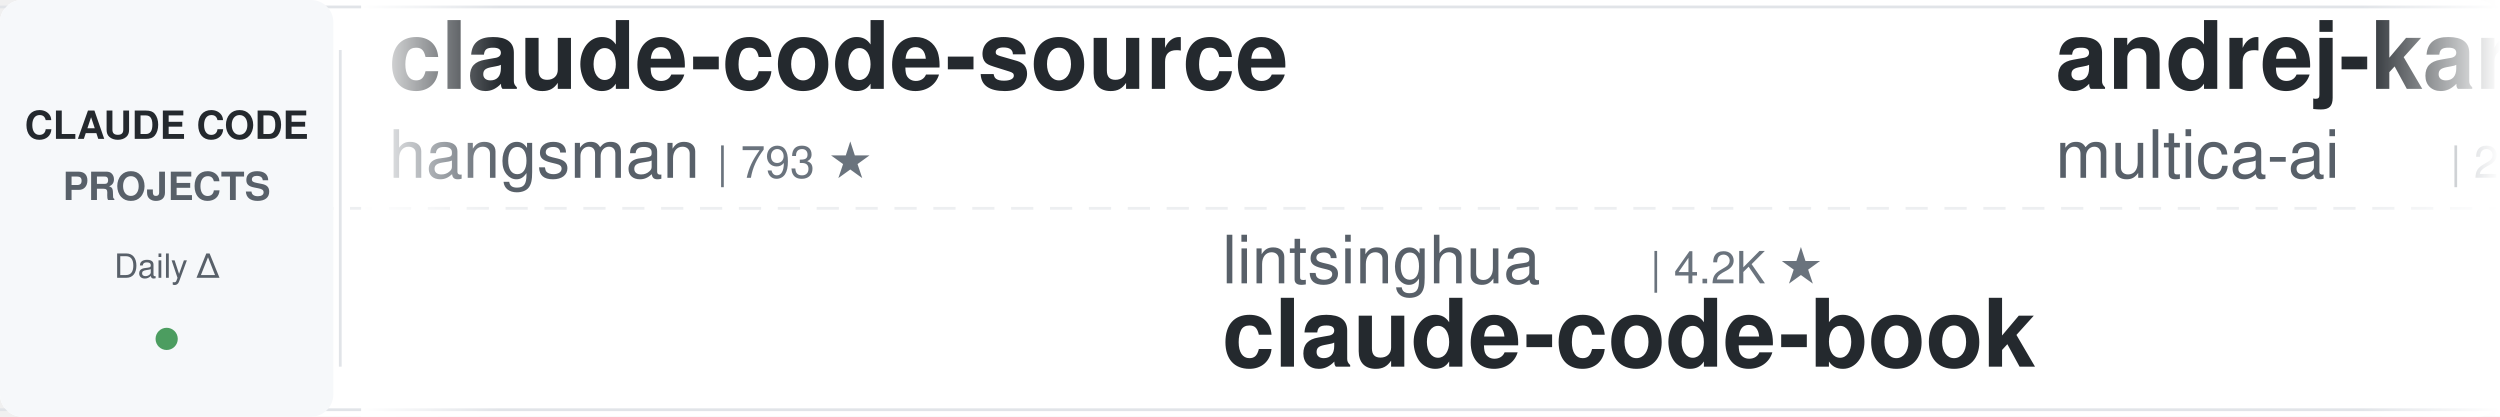
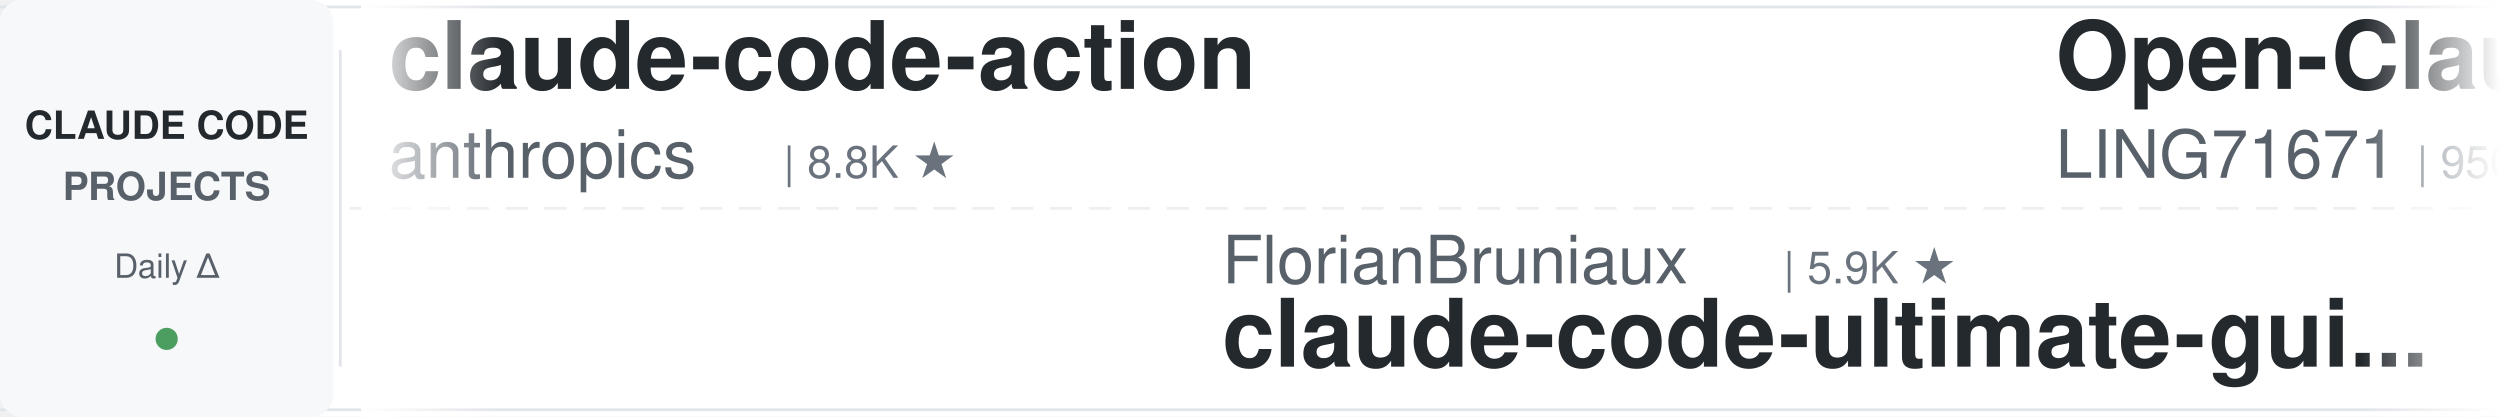
<svg xmlns="http://www.w3.org/2000/svg" width="900" height="150">
  <defs>
    <linearGradient id="leftFade" x1="0%" y1="0%" x2="100%" y2="0%">
      <stop offset="0%" style="stop-color:#ffffff;stop-opacity:1" />
      <stop offset="100%" style="stop-color:#ffffff;stop-opacity:0" />
    </linearGradient>
    <linearGradient id="rightFade" x1="0%" y1="0%" x2="100%" y2="0%">
      <stop offset="0%" style="stop-color:#ffffff;stop-opacity:0" />
      <stop offset="100%" style="stop-color:#ffffff;stop-opacity:1" />
    </linearGradient>
  </defs>
  <rect width="900" height="150" fill="#ffffff" rx="8" />
  <rect x="0" y="2" width="900" height="1" fill="#e1e4e8" />
  <rect x="0" y="147" width="900" height="1" fill="#e1e4e8" />
  <line x1="0" y1="75" x2="900" y2="75" stroke="#e1e4e8" stroke-width="1" stroke-dasharray="8 6" opacity="0.6" />
  <rect x="0" y="0" width="120" height="150" fill="#f6f8fa" rx="8" />
  <text x="60" y="50" font-family="-apple-system, BlinkMacSystemFont, 'Segoe UI', Helvetica, Arial, sans-serif" font-size="14" font-weight="600" fill="#24292e" text-anchor="middle">CLAUDE CODE</text>
  <text x="60" y="72" font-family="-apple-system, BlinkMacSystemFont, 'Segoe UI', Helvetica, Arial, sans-serif" font-size="14" font-weight="600" fill="#586069" text-anchor="middle">PROJECTS</text>
  <text x="60" y="100" font-family="-apple-system, BlinkMacSystemFont, 'Segoe UI', Helvetica, Arial, sans-serif" font-size="12" font-weight="500" fill="#586069" text-anchor="middle">Daily Δ</text>
  <circle cx="60" cy="122" r="4" fill="#22863a" opacity="0.8" />
  <rect x="122" y="18" width="1" height="114" fill="#e1e4e8" />
  <clipPath id="tickerClip">
    <rect x="130" y="0" width="770" height="150" />
  </clipPath>
  <g clip-path="url(#tickerClip)">
    <g id="tickerItems">
      <animateTransform attributeName="transform" attributeType="XML" type="translate" from="0 0" to="-3000 0" dur="54s" repeatCount="indefinite" />
      <g transform="translate(0, 0)">
+         <text x="140" y="32" font-family="-apple-system, BlinkMacSystemFont, 'Segoe UI', Helvetica, Arial, sans-serif" font-size="34" font-weight="600" fill="#24292e">claude-code-action</text>
+         <text x="140" y="64" font-family="-apple-system, BlinkMacSystemFont, 'Segoe UI', Helvetica, Arial, sans-serif" font-size="24" font-weight="400" fill="#586069">anthropics</text>
+         <text x="282" y="64" font-family="-apple-system, BlinkMacSystemFont, 'Segoe UI', Helvetica, Arial, sans-serif" font-size="16" font-weight="500" fill="#6a737d">| 8.8K ★</text>
+       </g>
+       <g transform="translate(300, 0)">
+         <text x="140" y="102" font-family="-apple-system, BlinkMacSystemFont, 'Segoe UI', Helvetica, Arial, sans-serif" font-size="24" font-weight="400" fill="#586069">FlorianBruniaux</text>
+         <text x="342" y="102" font-family="-apple-system, BlinkMacSystemFont, 'Segoe UI', Helvetica, Arial, sans-serif" font-size="16" font-weight="500" fill="#6a737d">| 5.9K ★</text>
+         <text x="140" y="132" font-family="-apple-system, BlinkMacSystemFont, 'Segoe UI', Helvetica, Arial, sans-serif" font-size="34" font-weight="600" fill="#24292e">claude-code-ultimate-gui...</text>
+       </g>
+       <g transform="translate(600, 0)">
+         <text x="140" y="32" font-family="-apple-system, BlinkMacSystemFont, 'Segoe UI', Helvetica, Arial, sans-serif" font-size="34" font-weight="600" fill="#24292e">Open-ClaudeCode</text>
+         <text x="140" y="64" font-family="-apple-system, BlinkMacSystemFont, 'Segoe UI', Helvetica, Arial, sans-serif" font-size="24" font-weight="400" fill="#586069">LING71671</text>
+         <text x="270" y="64" font-family="-apple-system, BlinkMacSystemFont, 'Segoe UI', Helvetica, Arial, sans-serif" font-size="16" font-weight="500" fill="#6a737d">| 950 ★</text>
+       </g>
+       <g transform="translate(900, 0)">
+         <text x="140" y="102" font-family="-apple-system, BlinkMacSystemFont, 'Segoe UI', Helvetica, Arial, sans-serif" font-size="24" font-weight="400" fill="#586069">ccplugins</text>
+         <text x="270" y="102" font-family="-apple-system, BlinkMacSystemFont, 'Segoe UI', Helvetica, Arial, sans-serif" font-size="16" font-weight="500" fill="#6a737d">| 935 ★</text>
+         <text x="140" y="132" font-family="-apple-system, BlinkMacSystemFont, 'Segoe UI', Helvetica, Arial, sans-serif" font-size="34" font-weight="600" fill="#24292e">awesome-claude-code-plug...</text>
+       </g>
+       <g transform="translate(1200, 0)">
        <text x="140" y="32" font-family="-apple-system, BlinkMacSystemFont, 'Segoe UI', Helvetica, Arial, sans-serif" font-size="34" font-weight="600" fill="#24292e">claude-code-source</text>
        <text x="140" y="64" font-family="-apple-system, BlinkMacSystemFont, 'Segoe UI', Helvetica, Arial, sans-serif" font-size="24" font-weight="400" fill="#586069">hangsman</text>
        <text x="258" y="64" font-family="-apple-system, BlinkMacSystemFont, 'Segoe UI', Helvetica, Arial, sans-serif" font-size="16" font-weight="500" fill="#6a737d">| 793 ★</text>
      </g>
-       <g transform="translate(300, 0)">
-         <text x="140" y="102" font-family="-apple-system, BlinkMacSystemFont, 'Segoe UI', Helvetica, Arial, sans-serif" font-size="24" font-weight="400" fill="#586069">lintsinghua</text>
-         <text x="294" y="102" font-family="-apple-system, BlinkMacSystemFont, 'Segoe UI', Helvetica, Arial, sans-serif" font-size="16" font-weight="500" fill="#6a737d">| 4.2K ★</text>
-         <text x="140" y="132" font-family="-apple-system, BlinkMacSystemFont, 'Segoe UI', Helvetica, Arial, sans-serif" font-size="34" font-weight="600" fill="#24292e">claude-code-book</text>
-       </g>
-       <g transform="translate(600, 0)">
-         <text x="140" y="32" font-family="-apple-system, BlinkMacSystemFont, 'Segoe UI', Helvetica, Arial, sans-serif" font-size="34" font-weight="600" fill="#24292e">andrej-karpathy-skills</text>
-         <text x="140" y="64" font-family="-apple-system, BlinkMacSystemFont, 'Segoe UI', Helvetica, Arial, sans-serif" font-size="24" font-weight="400" fill="#586069">multica-ai</text>
-         <text x="282" y="64" font-family="-apple-system, BlinkMacSystemFont, 'Segoe UI', Helvetica, Arial, sans-serif" font-size="16" font-weight="500" fill="#6a737d">| 212.1K ★</text>
-       </g>
-       <g transform="translate(900, 0)">
-         <text x="140" y="102" font-family="-apple-system, BlinkMacSystemFont, 'Segoe UI', Helvetica, Arial, sans-serif" font-size="24" font-weight="400" fill="#586069">lorryjovens-hub</text>
-         <text x="342" y="102" font-family="-apple-system, BlinkMacSystemFont, 'Segoe UI', Helvetica, Arial, sans-serif" font-size="16" font-weight="500" fill="#6a737d">| 1.7K ★</text>
-         <text x="140" y="132" font-family="-apple-system, BlinkMacSystemFont, 'Segoe UI', Helvetica, Arial, sans-serif" font-size="34" font-weight="600" fill="#24292e">claude-code-rust</text>
-       </g>
-       <g transform="translate(1200, 0)">
-         <text x="140" y="32" font-family="-apple-system, BlinkMacSystemFont, 'Segoe UI', Helvetica, Arial, sans-serif" font-size="34" font-weight="600" fill="#24292e">claude-code-video-toolki...</text>
-         <text x="140" y="64" font-family="-apple-system, BlinkMacSystemFont, 'Segoe UI', Helvetica, Arial, sans-serif" font-size="24" font-weight="400" fill="#586069">digitalsamba</text>
-         <text x="306" y="64" font-family="-apple-system, BlinkMacSystemFont, 'Segoe UI', Helvetica, Arial, sans-serif" font-size="16" font-weight="500" fill="#6a737d">| 2.1K ★</text>
-       </g>
      <g transform="translate(1500, 0)">
-         <text x="140" y="102" font-family="-apple-system, BlinkMacSystemFont, 'Segoe UI', Helvetica, Arial, sans-serif" font-size="24" font-weight="400" fill="#586069">Cranot</text>
-         <text x="234" y="102" font-family="-apple-system, BlinkMacSystemFont, 'Segoe UI', Helvetica, Arial, sans-serif" font-size="16" font-weight="500" fill="#6a737d">| 2.9K ★</text>
-         <text x="140" y="132" font-family="-apple-system, BlinkMacSystemFont, 'Segoe UI', Helvetica, Arial, sans-serif" font-size="34" font-weight="600" fill="#24292e">claude-code-guide</text>
+         <text x="140" y="102" font-family="-apple-system, BlinkMacSystemFont, 'Segoe UI', Helvetica, Arial, sans-serif" font-size="24" font-weight="400" fill="#586069">disler</text>
+         <text x="234" y="102" font-family="-apple-system, BlinkMacSystemFont, 'Segoe UI', Helvetica, Arial, sans-serif" font-size="16" font-weight="500" fill="#6a737d">| 1.7K ★</text>
+         <text x="140" y="132" font-family="-apple-system, BlinkMacSystemFont, 'Segoe UI', Helvetica, Arial, sans-serif" font-size="34" font-weight="600" fill="#24292e">pi-vs-claude-code</text>
      </g>
      <g transform="translate(1800, 0)">
-         <text x="140" y="32" font-family="-apple-system, BlinkMacSystemFont, 'Segoe UI', Helvetica, Arial, sans-serif" font-size="34" font-weight="600" fill="#24292e">claude-code-templates</text>
-         <text x="140" y="64" font-family="-apple-system, BlinkMacSystemFont, 'Segoe UI', Helvetica, Arial, sans-serif" font-size="24" font-weight="400" fill="#586069">davila7</text>
-         <text x="246" y="64" font-family="-apple-system, BlinkMacSystemFont, 'Segoe UI', Helvetica, Arial, sans-serif" font-size="16" font-weight="500" fill="#6a737d">| 30.6K ★</text>
+         <text x="140" y="32" font-family="-apple-system, BlinkMacSystemFont, 'Segoe UI', Helvetica, Arial, sans-serif" font-size="34" font-weight="600" fill="#24292e">system_prompts_leaks</text>
+         <text x="140" y="64" font-family="-apple-system, BlinkMacSystemFont, 'Segoe UI', Helvetica, Arial, sans-serif" font-size="24" font-weight="400" fill="#586069">asgeirtj</text>
+         <text x="258" y="64" font-family="-apple-system, BlinkMacSystemFont, 'Segoe UI', Helvetica, Arial, sans-serif" font-size="16" font-weight="500" fill="#6a737d">| 64.7K ★</text>
      </g>
      <g transform="translate(2100, 0)">
-         <text x="140" y="102" font-family="-apple-system, BlinkMacSystemFont, 'Segoe UI', Helvetica, Arial, sans-serif" font-size="24" font-weight="400" fill="#586069">kodu-ai</text>
-         <text x="246" y="102" font-family="-apple-system, BlinkMacSystemFont, 'Segoe UI', Helvetica, Arial, sans-serif" font-size="16" font-weight="500" fill="#6a737d">| 5.2K ★</text>
-         <text x="140" y="132" font-family="-apple-system, BlinkMacSystemFont, 'Segoe UI', Helvetica, Arial, sans-serif" font-size="34" font-weight="600" fill="#24292e">claude-coder</text>
+         <text x="140" y="102" font-family="-apple-system, BlinkMacSystemFont, 'Segoe UI', Helvetica, Arial, sans-serif" font-size="24" font-weight="400" fill="#586069">disler</text>
+         <text x="234" y="102" font-family="-apple-system, BlinkMacSystemFont, 'Segoe UI', Helvetica, Arial, sans-serif" font-size="16" font-weight="500" fill="#6a737d">| 3.9K ★</text>
+         <text x="140" y="132" font-family="-apple-system, BlinkMacSystemFont, 'Segoe UI', Helvetica, Arial, sans-serif" font-size="34" font-weight="600" fill="#24292e">claude-code-hooks-master...</text>
      </g>
      <g transform="translate(2400, 0)">
-         <text x="140" y="32" font-family="-apple-system, BlinkMacSystemFont, 'Segoe UI', Helvetica, Arial, sans-serif" font-size="34" font-weight="600" fill="#24292e">Claude-Code-Usage-Monito...</text>
-         <text x="140" y="64" font-family="-apple-system, BlinkMacSystemFont, 'Segoe UI', Helvetica, Arial, sans-serif" font-size="24" font-weight="400" fill="#586069">Maciek-roboblog</text>
-         <text x="342" y="64" font-family="-apple-system, BlinkMacSystemFont, 'Segoe UI', Helvetica, Arial, sans-serif" font-size="16" font-weight="500" fill="#6a737d">| 8.7K ★</text>
+         <text x="140" y="32" font-family="-apple-system, BlinkMacSystemFont, 'Segoe UI', Helvetica, Arial, sans-serif" font-size="34" font-weight="600" fill="#24292e">claude-code-telegram</text>
+         <text x="140" y="64" font-family="-apple-system, BlinkMacSystemFont, 'Segoe UI', Helvetica, Arial, sans-serif" font-size="24" font-weight="400" fill="#586069">RichardAtCT</text>
+         <text x="294" y="64" font-family="-apple-system, BlinkMacSystemFont, 'Segoe UI', Helvetica, Arial, sans-serif" font-size="16" font-weight="500" fill="#6a737d">| 2.8K ★</text>
      </g>
      <g transform="translate(2700, 0)">
-         <text x="140" y="102" font-family="-apple-system, BlinkMacSystemFont, 'Segoe UI', Helvetica, Arial, sans-serif" font-size="24" font-weight="400" fill="#586069">affaan-m</text>
-         <text x="258" y="102" font-family="-apple-system, BlinkMacSystemFont, 'Segoe UI', Helvetica, Arial, sans-serif" font-size="16" font-weight="500" fill="#6a737d">| 255.8K ★</text>
-         <text x="140" y="132" font-family="-apple-system, BlinkMacSystemFont, 'Segoe UI', Helvetica, Arial, sans-serif" font-size="34" font-weight="600" fill="#24292e">ECC</text>
+         <text x="140" y="102" font-family="-apple-system, BlinkMacSystemFont, 'Segoe UI', Helvetica, Arial, sans-serif" font-size="24" font-weight="400" fill="#586069">xu-xiang</text>
+         <text x="258" y="102" font-family="-apple-system, BlinkMacSystemFont, 'Segoe UI', Helvetica, Arial, sans-serif" font-size="16" font-weight="500" fill="#6a737d">| 1.9K ★</text>
+         <text x="140" y="132" font-family="-apple-system, BlinkMacSystemFont, 'Segoe UI', Helvetica, Arial, sans-serif" font-size="34" font-weight="600" fill="#24292e">everything-claude-code-z...</text>
      </g>
      <g transform="translate(3000, 0)">
-         <text x="140" y="32" font-family="-apple-system, BlinkMacSystemFont, 'Segoe UI', Helvetica, Arial, sans-serif" font-size="34" font-weight="600" fill="#24292e">claude-code-source</text>
-         <text x="140" y="64" font-family="-apple-system, BlinkMacSystemFont, 'Segoe UI', Helvetica, Arial, sans-serif" font-size="24" font-weight="400" fill="#586069">hangsman</text>
-         <text x="258" y="64" font-family="-apple-system, BlinkMacSystemFont, 'Segoe UI', Helvetica, Arial, sans-serif" font-size="16" font-weight="500" fill="#6a737d">| 793 ★</text>
+         <text x="140" y="32" font-family="-apple-system, BlinkMacSystemFont, 'Segoe UI', Helvetica, Arial, sans-serif" font-size="34" font-weight="600" fill="#24292e">claude-code-action</text>
+         <text x="140" y="64" font-family="-apple-system, BlinkMacSystemFont, 'Segoe UI', Helvetica, Arial, sans-serif" font-size="24" font-weight="400" fill="#586069">anthropics</text>
+         <text x="282" y="64" font-family="-apple-system, BlinkMacSystemFont, 'Segoe UI', Helvetica, Arial, sans-serif" font-size="16" font-weight="500" fill="#6a737d">| 8.8K ★</text>
      </g>
      <g transform="translate(3300, 0)">
-         <text x="140" y="102" font-family="-apple-system, BlinkMacSystemFont, 'Segoe UI', Helvetica, Arial, sans-serif" font-size="24" font-weight="400" fill="#586069">lintsinghua</text>
-         <text x="294" y="102" font-family="-apple-system, BlinkMacSystemFont, 'Segoe UI', Helvetica, Arial, sans-serif" font-size="16" font-weight="500" fill="#6a737d">| 4.2K ★</text>
-         <text x="140" y="132" font-family="-apple-system, BlinkMacSystemFont, 'Segoe UI', Helvetica, Arial, sans-serif" font-size="34" font-weight="600" fill="#24292e">claude-code-book</text>
+         <text x="140" y="102" font-family="-apple-system, BlinkMacSystemFont, 'Segoe UI', Helvetica, Arial, sans-serif" font-size="24" font-weight="400" fill="#586069">FlorianBruniaux</text>
+         <text x="342" y="102" font-family="-apple-system, BlinkMacSystemFont, 'Segoe UI', Helvetica, Arial, sans-serif" font-size="16" font-weight="500" fill="#6a737d">| 5.9K ★</text>
+         <text x="140" y="132" font-family="-apple-system, BlinkMacSystemFont, 'Segoe UI', Helvetica, Arial, sans-serif" font-size="34" font-weight="600" fill="#24292e">claude-code-ultimate-gui...</text>
      </g>
      <g transform="translate(3600, 0)">
-         <text x="140" y="32" font-family="-apple-system, BlinkMacSystemFont, 'Segoe UI', Helvetica, Arial, sans-serif" font-size="34" font-weight="600" fill="#24292e">andrej-karpathy-skills</text>
-         <text x="140" y="64" font-family="-apple-system, BlinkMacSystemFont, 'Segoe UI', Helvetica, Arial, sans-serif" font-size="24" font-weight="400" fill="#586069">multica-ai</text>
-         <text x="282" y="64" font-family="-apple-system, BlinkMacSystemFont, 'Segoe UI', Helvetica, Arial, sans-serif" font-size="16" font-weight="500" fill="#6a737d">| 212.1K ★</text>
+         <text x="140" y="32" font-family="-apple-system, BlinkMacSystemFont, 'Segoe UI', Helvetica, Arial, sans-serif" font-size="34" font-weight="600" fill="#24292e">Open-ClaudeCode</text>
+         <text x="140" y="64" font-family="-apple-system, BlinkMacSystemFont, 'Segoe UI', Helvetica, Arial, sans-serif" font-size="24" font-weight="400" fill="#586069">LING71671</text>
+         <text x="270" y="64" font-family="-apple-system, BlinkMacSystemFont, 'Segoe UI', Helvetica, Arial, sans-serif" font-size="16" font-weight="500" fill="#6a737d">| 950 ★</text>
      </g>
      <g transform="translate(3900, 0)">
-         <text x="140" y="102" font-family="-apple-system, BlinkMacSystemFont, 'Segoe UI', Helvetica, Arial, sans-serif" font-size="24" font-weight="400" fill="#586069">lorryjovens-hub</text>
-         <text x="342" y="102" font-family="-apple-system, BlinkMacSystemFont, 'Segoe UI', Helvetica, Arial, sans-serif" font-size="16" font-weight="500" fill="#6a737d">| 1.7K ★</text>
-         <text x="140" y="132" font-family="-apple-system, BlinkMacSystemFont, 'Segoe UI', Helvetica, Arial, sans-serif" font-size="34" font-weight="600" fill="#24292e">claude-code-rust</text>
+         <text x="140" y="102" font-family="-apple-system, BlinkMacSystemFont, 'Segoe UI', Helvetica, Arial, sans-serif" font-size="24" font-weight="400" fill="#586069">ccplugins</text>
+         <text x="270" y="102" font-family="-apple-system, BlinkMacSystemFont, 'Segoe UI', Helvetica, Arial, sans-serif" font-size="16" font-weight="500" fill="#6a737d">| 935 ★</text>
+         <text x="140" y="132" font-family="-apple-system, BlinkMacSystemFont, 'Segoe UI', Helvetica, Arial, sans-serif" font-size="34" font-weight="600" fill="#24292e">awesome-claude-code-plug...</text>
      </g>
    </g>
  </g>
  <rect x="130" y="0" width="50" height="150" fill="url(#leftFade)" />
  <rect x="850" y="0" width="50" height="150" fill="url(#rightFade)" />
</svg>
